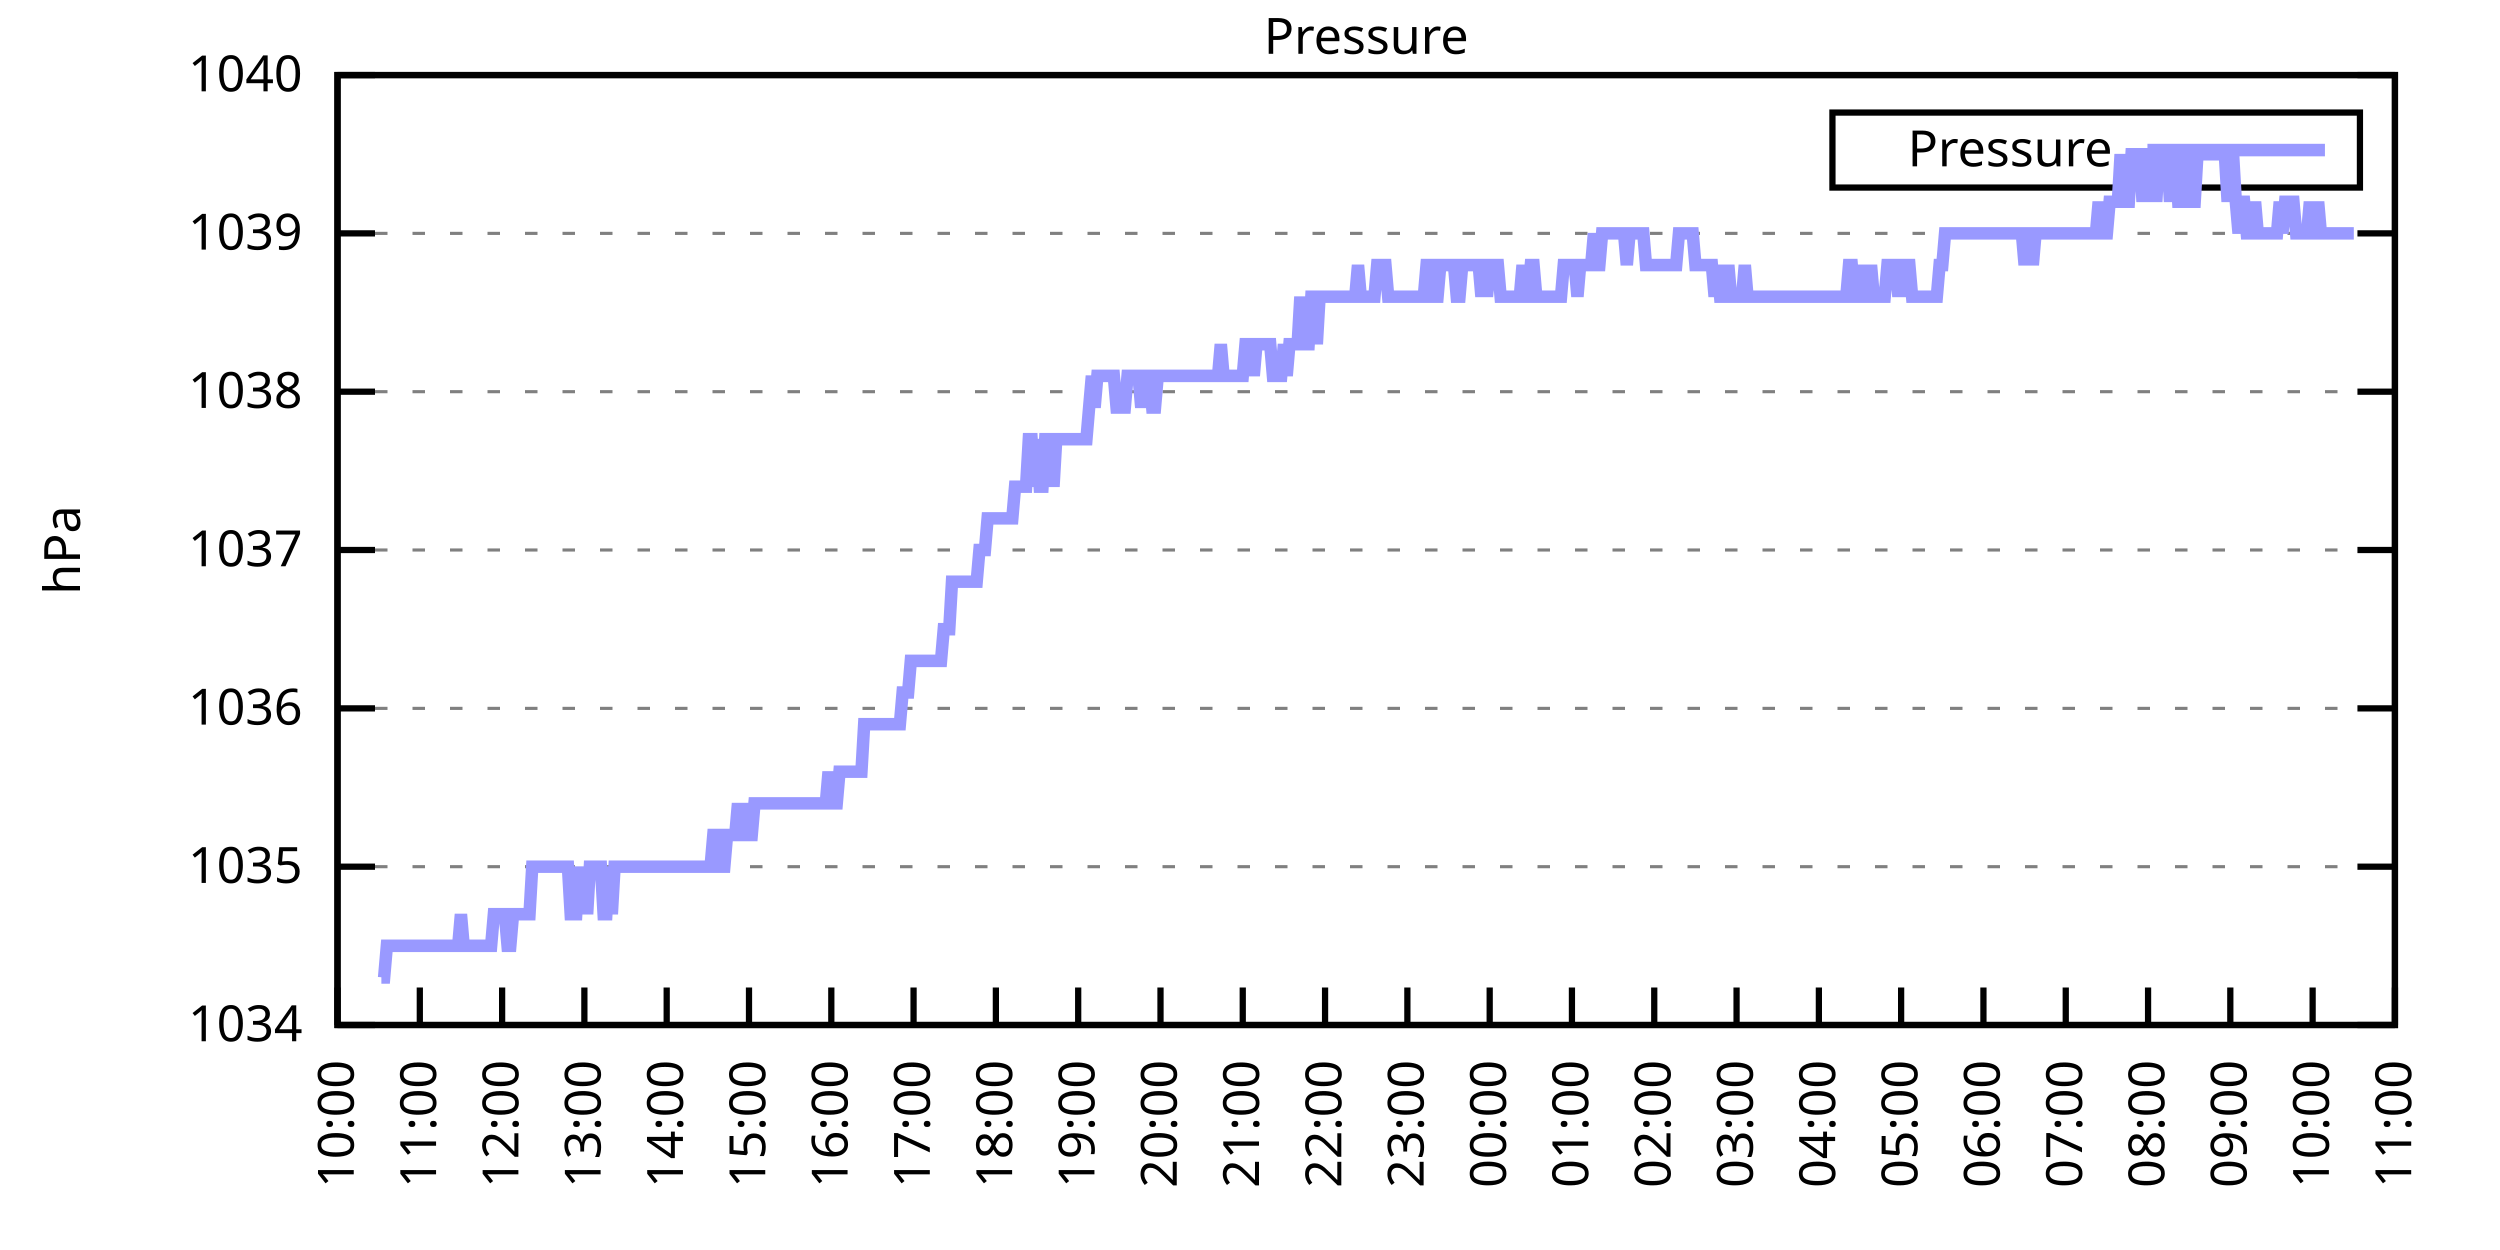
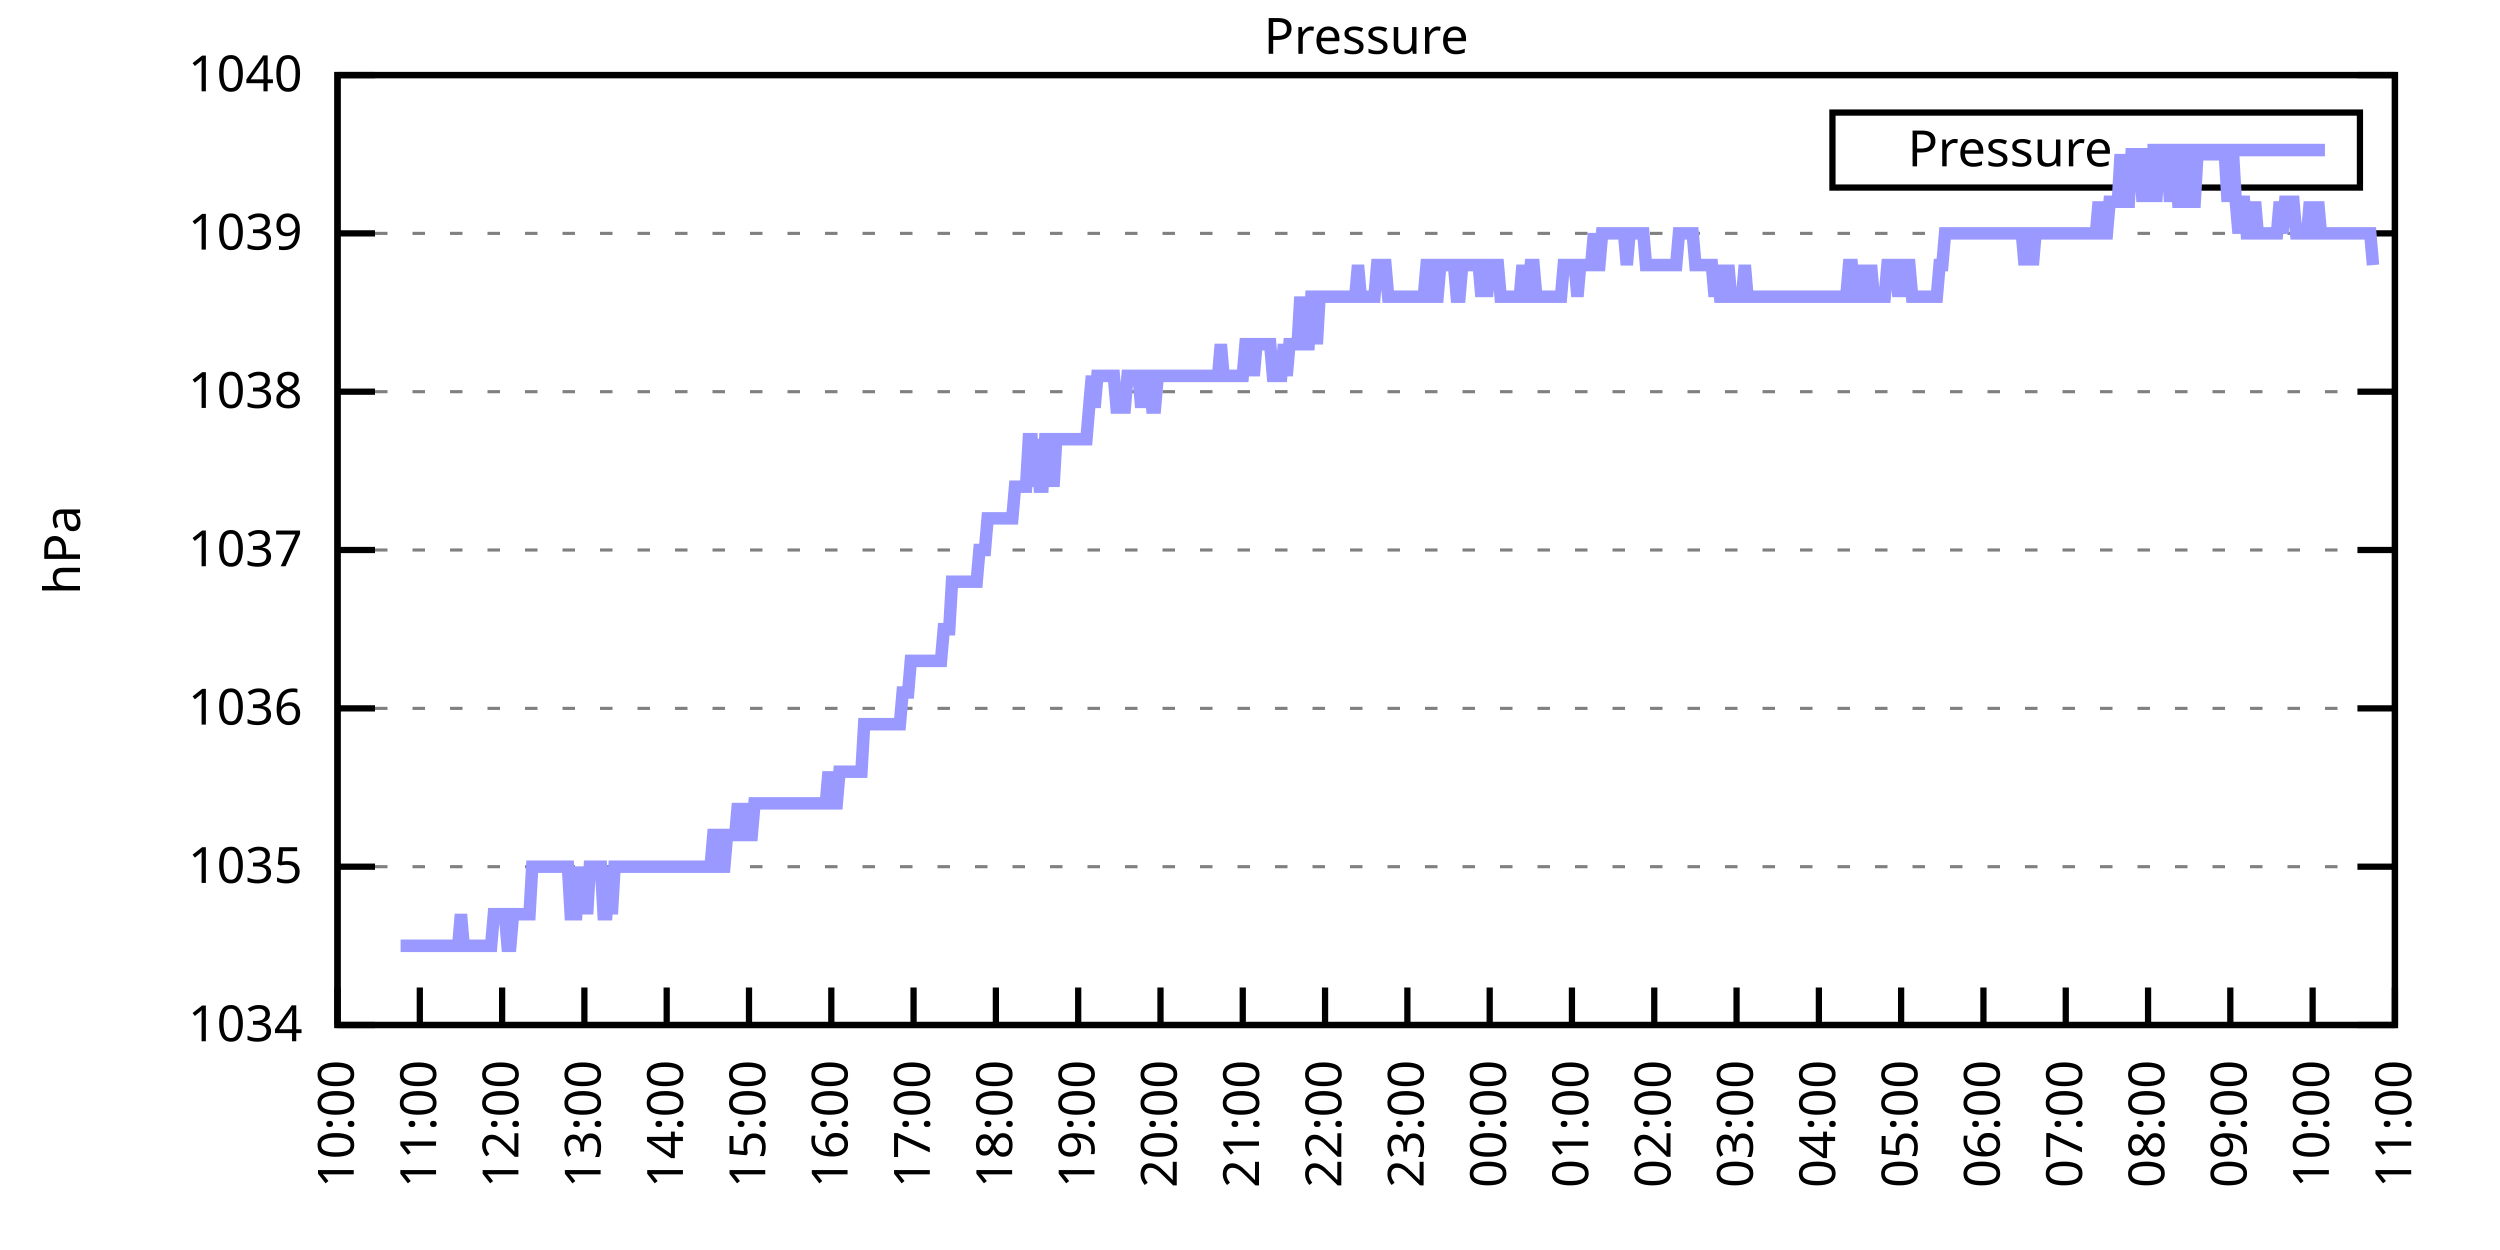
<svg xmlns="http://www.w3.org/2000/svg" xmlns:xlink="http://www.w3.org/1999/xlink" width="400" height="200" viewBox="0 0 400 200">
  <g id="gnuplot_canvas">
    <rect x="0" y="0" width="400" height="200" fill="none" />
    <defs>
      <circle id="gpDot" r="0.5" stroke-width="0.5" stroke="currentColor" />
      <path id="gpPt0" stroke-width="0.333" stroke="currentColor" d="M-1,0 h2 M0,-1 v2" />
      <path id="gpPt1" stroke-width="0.333" stroke="currentColor" d="M-1,-1 L1,1 M1,-1 L-1,1" />
      <path id="gpPt2" stroke-width="0.333" stroke="currentColor" d="M-1,0 L1,0 M0,-1 L0,1 M-1,-1 L1,1 M-1,1 L1,-1" />
      <rect id="gpPt3" stroke-width="0.333" stroke="currentColor" x="-1" y="-1" width="2" height="2" />
      <rect id="gpPt4" stroke-width="0.333" stroke="currentColor" fill="currentColor" x="-1" y="-1" width="2" height="2" />
      <circle id="gpPt5" stroke-width="0.333" stroke="currentColor" cx="0" cy="0" r="1" />
      <use xlink:href="#gpPt5" id="gpPt6" fill="currentColor" stroke="none" />
      <path id="gpPt7" stroke-width="0.333" stroke="currentColor" d="M0,-1.33 L-1.33,0.67 L1.33,0.67 z" />
      <use xlink:href="#gpPt7" id="gpPt8" fill="currentColor" stroke="none" />
      <use xlink:href="#gpPt7" id="gpPt9" stroke="currentColor" transform="rotate(180)" />
      <use xlink:href="#gpPt9" id="gpPt10" fill="currentColor" stroke="none" />
      <use xlink:href="#gpPt3" id="gpPt11" stroke="currentColor" transform="rotate(45)" />
      <use xlink:href="#gpPt11" id="gpPt12" fill="currentColor" stroke="none" />
      <path id="gpPt13" stroke-width="0.333" stroke="currentColor" d="M0,1.330 L1.265,0.411 L0.782,-1.067 L-0.782,-1.076 L-1.265,0.411 z" />
      <use xlink:href="#gpPt13" id="gpPt14" fill="currentColor" stroke="none" />
      <filter id="textbox" filterUnits="objectBoundingBox" x="0" y="0" height="1" width="1">
        <feFlood flood-color="white" flood-opacity="1" result="bgnd" />
        <feComposite in="SourceGraphic" in2="bgnd" operator="atop" />
      </filter>
      <filter id="greybox" filterUnits="objectBoundingBox" x="0" y="0" height="1" width="1">
        <feFlood flood-color="lightgrey" flood-opacity="1" result="grey" />
        <feComposite in="SourceGraphic" in2="grey" operator="atop" />
      </filter>
    </defs>
    <g fill="none" color="white" stroke="currentColor" stroke-width="1.00" stroke-linecap="butt" stroke-linejoin="miter">
</g>
    <g fill="none" color="black" stroke="currentColor" stroke-width="1.00" stroke-linecap="butt" stroke-linejoin="miter">
      <g stroke="none" shape-rendering="crispEdges">
        <polygon fill="rgb(255, 255, 255)" points="54.00,164.00 383.18,164.00 383.18,12.02 54.00,12.02 " />
      </g>
    </g>
    <g fill="none" color="black" stroke="currentColor" stroke-width="1.00" stroke-linecap="butt" stroke-linejoin="miter">
</g>
    <g fill="none" color="black" stroke="black" stroke-width="0.50" stroke-linecap="butt" stroke-linejoin="miter">
</g>
    <g fill="none" color="gray" stroke="currentColor" stroke-width="0.50" stroke-linecap="butt" stroke-linejoin="miter">
      <path stroke="gray" stroke-dasharray="2,4" class="gridline" d="M54.00,164.00 L383.19,164.00  " />
    </g>
    <g fill="none" color="gray" stroke="gray" stroke-width="1.00" stroke-linecap="butt" stroke-linejoin="miter">
</g>
    <g fill="none" color="black" stroke="currentColor" stroke-width="1.00" stroke-linecap="butt" stroke-linejoin="miter">
      <path stroke="black" d="M54.00,164.00 L60.00,164.00 M383.19,164.00 L377.19,164.00  " />
      <g transform="translate(48.40,166.60)" stroke="none" fill="black" font-family="Sans" font-size="8.00" text-anchor="end">
        <text>
          <tspan font-family="Sans"> 1034</tspan>
        </text>
      </g>
    </g>
    <g fill="none" color="black" stroke="currentColor" stroke-width="1.00" stroke-linecap="butt" stroke-linejoin="miter">
</g>
    <g fill="none" color="black" stroke="black" stroke-width="0.50" stroke-linecap="butt" stroke-linejoin="miter">
</g>
    <g fill="none" color="gray" stroke="currentColor" stroke-width="0.50" stroke-linecap="butt" stroke-linejoin="miter">
      <path stroke="gray" stroke-dasharray="2,4" class="gridline" d="M54.00,138.67 L383.19,138.67  " />
    </g>
    <g fill="none" color="gray" stroke="gray" stroke-width="1.00" stroke-linecap="butt" stroke-linejoin="miter">
</g>
    <g fill="none" color="black" stroke="currentColor" stroke-width="1.00" stroke-linecap="butt" stroke-linejoin="miter">
      <path stroke="black" d="M54.00,138.67 L60.00,138.67 M383.19,138.67 L377.19,138.67  " />
      <g transform="translate(48.40,141.27)" stroke="none" fill="black" font-family="Sans" font-size="8.00" text-anchor="end">
        <text>
          <tspan font-family="Sans"> 1035</tspan>
        </text>
      </g>
    </g>
    <g fill="none" color="black" stroke="currentColor" stroke-width="1.00" stroke-linecap="butt" stroke-linejoin="miter">
</g>
    <g fill="none" color="black" stroke="black" stroke-width="0.50" stroke-linecap="butt" stroke-linejoin="miter">
</g>
    <g fill="none" color="gray" stroke="currentColor" stroke-width="0.50" stroke-linecap="butt" stroke-linejoin="miter">
      <path stroke="gray" stroke-dasharray="2,4" class="gridline" d="M54.00,113.34 L383.19,113.34  " />
    </g>
    <g fill="none" color="gray" stroke="gray" stroke-width="1.00" stroke-linecap="butt" stroke-linejoin="miter">
</g>
    <g fill="none" color="black" stroke="currentColor" stroke-width="1.00" stroke-linecap="butt" stroke-linejoin="miter">
      <path stroke="black" d="M54.00,113.34 L60.00,113.34 M383.19,113.34 L377.19,113.34  " />
      <g transform="translate(48.40,115.94)" stroke="none" fill="black" font-family="Sans" font-size="8.00" text-anchor="end">
        <text>
          <tspan font-family="Sans"> 1036</tspan>
        </text>
      </g>
    </g>
    <g fill="none" color="black" stroke="currentColor" stroke-width="1.00" stroke-linecap="butt" stroke-linejoin="miter">
</g>
    <g fill="none" color="black" stroke="black" stroke-width="0.50" stroke-linecap="butt" stroke-linejoin="miter">
</g>
    <g fill="none" color="gray" stroke="currentColor" stroke-width="0.50" stroke-linecap="butt" stroke-linejoin="miter">
      <path stroke="gray" stroke-dasharray="2,4" class="gridline" d="M54.00,88.00 L383.19,88.00  " />
    </g>
    <g fill="none" color="gray" stroke="gray" stroke-width="1.00" stroke-linecap="butt" stroke-linejoin="miter">
</g>
    <g fill="none" color="black" stroke="currentColor" stroke-width="1.00" stroke-linecap="butt" stroke-linejoin="miter">
      <path stroke="black" d="M54.00,88.00 L60.00,88.00 M383.19,88.00 L377.19,88.00  " />
      <g transform="translate(48.40,90.60)" stroke="none" fill="black" font-family="Sans" font-size="8.00" text-anchor="end">
        <text>
          <tspan font-family="Sans"> 1037</tspan>
        </text>
      </g>
    </g>
    <g fill="none" color="black" stroke="currentColor" stroke-width="1.00" stroke-linecap="butt" stroke-linejoin="miter">
</g>
    <g fill="none" color="black" stroke="black" stroke-width="0.50" stroke-linecap="butt" stroke-linejoin="miter">
</g>
    <g fill="none" color="gray" stroke="currentColor" stroke-width="0.50" stroke-linecap="butt" stroke-linejoin="miter">
      <path stroke="gray" stroke-dasharray="2,4" class="gridline" d="M54.00,62.67 L383.19,62.67  " />
    </g>
    <g fill="none" color="gray" stroke="gray" stroke-width="1.00" stroke-linecap="butt" stroke-linejoin="miter">
</g>
    <g fill="none" color="black" stroke="currentColor" stroke-width="1.00" stroke-linecap="butt" stroke-linejoin="miter">
      <path stroke="black" d="M54.00,62.67 L60.00,62.67 M383.19,62.67 L377.19,62.67  " />
      <g transform="translate(48.40,65.27)" stroke="none" fill="black" font-family="Sans" font-size="8.00" text-anchor="end">
        <text>
          <tspan font-family="Sans"> 1038</tspan>
        </text>
      </g>
    </g>
    <g fill="none" color="black" stroke="currentColor" stroke-width="1.00" stroke-linecap="butt" stroke-linejoin="miter">
</g>
    <g fill="none" color="black" stroke="black" stroke-width="0.50" stroke-linecap="butt" stroke-linejoin="miter">
</g>
    <g fill="none" color="gray" stroke="currentColor" stroke-width="0.50" stroke-linecap="butt" stroke-linejoin="miter">
      <path stroke="gray" stroke-dasharray="2,4" class="gridline" d="M54.00,37.34 L383.19,37.34  " />
    </g>
    <g fill="none" color="gray" stroke="gray" stroke-width="1.00" stroke-linecap="butt" stroke-linejoin="miter">
</g>
    <g fill="none" color="black" stroke="currentColor" stroke-width="1.00" stroke-linecap="butt" stroke-linejoin="miter">
      <path stroke="black" d="M54.00,37.34 L60.00,37.34 M383.19,37.34 L377.19,37.34  " />
      <g transform="translate(48.40,39.94)" stroke="none" fill="black" font-family="Sans" font-size="8.00" text-anchor="end">
        <text>
          <tspan font-family="Sans"> 1039</tspan>
        </text>
      </g>
    </g>
    <g fill="none" color="black" stroke="currentColor" stroke-width="1.00" stroke-linecap="butt" stroke-linejoin="miter">
</g>
    <g fill="none" color="black" stroke="black" stroke-width="0.50" stroke-linecap="butt" stroke-linejoin="miter">
</g>
    <g fill="none" color="gray" stroke="currentColor" stroke-width="0.50" stroke-linecap="butt" stroke-linejoin="miter">
      <path stroke="gray" stroke-dasharray="2,4" class="gridline" d="M54.00,12.01 L383.19,12.01  " />
    </g>
    <g fill="none" color="gray" stroke="gray" stroke-width="1.00" stroke-linecap="butt" stroke-linejoin="miter">
</g>
    <g fill="none" color="black" stroke="currentColor" stroke-width="1.00" stroke-linecap="butt" stroke-linejoin="miter">
      <path stroke="black" d="M54.00,12.01 L60.00,12.01 M383.19,12.01 L377.19,12.01  " />
      <g transform="translate(48.40,14.61)" stroke="none" fill="black" font-family="Sans" font-size="8.00" text-anchor="end">
        <text>
          <tspan font-family="Sans"> 1040</tspan>
        </text>
      </g>
    </g>
    <g fill="none" color="black" stroke="currentColor" stroke-width="1.00" stroke-linecap="butt" stroke-linejoin="miter">
      <path stroke="black" d="M54.00,164.00 L54.00,158.00  " />
      <g transform="translate(56.60,169.60) rotate(270.00)" stroke="none" fill="black" font-family="Sans" font-size="8.00" text-anchor="end">
        <text>
          <tspan font-family="Sans">10:00</tspan>
        </text>
      </g>
    </g>
    <g fill="none" color="black" stroke="currentColor" stroke-width="1.00" stroke-linecap="butt" stroke-linejoin="miter">
      <path stroke="black" d="M67.17,164.00 L67.17,158.00  " />
      <g transform="translate(69.77,169.60) rotate(270.00)" stroke="none" fill="black" font-family="Sans" font-size="8.00" text-anchor="end">
        <text>
          <tspan font-family="Sans">11:00</tspan>
        </text>
      </g>
    </g>
    <g fill="none" color="black" stroke="currentColor" stroke-width="1.00" stroke-linecap="butt" stroke-linejoin="miter">
      <path stroke="black" d="M80.34,164.00 L80.34,158.00  " />
      <g transform="translate(82.94,169.60) rotate(270.00)" stroke="none" fill="black" font-family="Sans" font-size="8.00" text-anchor="end">
        <text>
          <tspan font-family="Sans">12:00</tspan>
        </text>
      </g>
    </g>
    <g fill="none" color="black" stroke="currentColor" stroke-width="1.00" stroke-linecap="butt" stroke-linejoin="miter">
      <path stroke="black" d="M93.50,164.00 L93.50,158.00  " />
      <g transform="translate(96.10,169.60) rotate(270.00)" stroke="none" fill="black" font-family="Sans" font-size="8.00" text-anchor="end">
        <text>
          <tspan font-family="Sans">13:00</tspan>
        </text>
      </g>
    </g>
    <g fill="none" color="black" stroke="currentColor" stroke-width="1.00" stroke-linecap="butt" stroke-linejoin="miter">
      <path stroke="black" d="M106.67,164.00 L106.67,158.00  " />
      <g transform="translate(109.27,169.60) rotate(270.00)" stroke="none" fill="black" font-family="Sans" font-size="8.00" text-anchor="end">
        <text>
          <tspan font-family="Sans">14:00</tspan>
        </text>
      </g>
    </g>
    <g fill="none" color="black" stroke="currentColor" stroke-width="1.00" stroke-linecap="butt" stroke-linejoin="miter">
      <path stroke="black" d="M119.84,164.00 L119.84,158.00  " />
      <g transform="translate(122.44,169.60) rotate(270.00)" stroke="none" fill="black" font-family="Sans" font-size="8.00" text-anchor="end">
        <text>
          <tspan font-family="Sans">15:00</tspan>
        </text>
      </g>
    </g>
    <g fill="none" color="black" stroke="currentColor" stroke-width="1.00" stroke-linecap="butt" stroke-linejoin="miter">
      <path stroke="black" d="M133.01,164.00 L133.01,158.00  " />
      <g transform="translate(135.61,169.60) rotate(270.00)" stroke="none" fill="black" font-family="Sans" font-size="8.00" text-anchor="end">
        <text>
          <tspan font-family="Sans">16:00</tspan>
        </text>
      </g>
    </g>
    <g fill="none" color="black" stroke="currentColor" stroke-width="1.00" stroke-linecap="butt" stroke-linejoin="miter">
      <path stroke="black" d="M146.17,164.00 L146.17,158.00  " />
      <g transform="translate(148.77,169.60) rotate(270.00)" stroke="none" fill="black" font-family="Sans" font-size="8.00" text-anchor="end">
        <text>
          <tspan font-family="Sans">17:00</tspan>
        </text>
      </g>
    </g>
    <g fill="none" color="black" stroke="currentColor" stroke-width="1.00" stroke-linecap="butt" stroke-linejoin="miter">
      <path stroke="black" d="M159.34,164.00 L159.34,158.00  " />
      <g transform="translate(161.94,169.60) rotate(270.00)" stroke="none" fill="black" font-family="Sans" font-size="8.00" text-anchor="end">
        <text>
          <tspan font-family="Sans">18:00</tspan>
        </text>
      </g>
    </g>
    <g fill="none" color="black" stroke="currentColor" stroke-width="1.00" stroke-linecap="butt" stroke-linejoin="miter">
      <path stroke="black" d="M172.51,164.00 L172.51,158.00  " />
      <g transform="translate(175.11,169.60) rotate(270.00)" stroke="none" fill="black" font-family="Sans" font-size="8.00" text-anchor="end">
        <text>
          <tspan font-family="Sans">19:00</tspan>
        </text>
      </g>
    </g>
    <g fill="none" color="black" stroke="currentColor" stroke-width="1.00" stroke-linecap="butt" stroke-linejoin="miter">
      <path stroke="black" d="M185.68,164.00 L185.68,158.00  " />
      <g transform="translate(188.28,169.60) rotate(270.00)" stroke="none" fill="black" font-family="Sans" font-size="8.00" text-anchor="end">
        <text>
          <tspan font-family="Sans">20:00</tspan>
        </text>
      </g>
    </g>
    <g fill="none" color="black" stroke="currentColor" stroke-width="1.00" stroke-linecap="butt" stroke-linejoin="miter">
      <path stroke="black" d="M198.84,164.00 L198.84,158.00  " />
      <g transform="translate(201.44,169.60) rotate(270.00)" stroke="none" fill="black" font-family="Sans" font-size="8.00" text-anchor="end">
        <text>
          <tspan font-family="Sans">21:00</tspan>
        </text>
      </g>
    </g>
    <g fill="none" color="black" stroke="currentColor" stroke-width="1.00" stroke-linecap="butt" stroke-linejoin="miter">
      <path stroke="black" d="M212.01,164.00 L212.01,158.00  " />
      <g transform="translate(214.61,169.60) rotate(270.00)" stroke="none" fill="black" font-family="Sans" font-size="8.00" text-anchor="end">
        <text>
          <tspan font-family="Sans">22:00</tspan>
        </text>
      </g>
    </g>
    <g fill="none" color="black" stroke="currentColor" stroke-width="1.00" stroke-linecap="butt" stroke-linejoin="miter">
      <path stroke="black" d="M225.18,164.00 L225.18,158.00  " />
      <g transform="translate(227.78,169.60) rotate(270.00)" stroke="none" fill="black" font-family="Sans" font-size="8.00" text-anchor="end">
        <text>
          <tspan font-family="Sans">23:00</tspan>
        </text>
      </g>
    </g>
    <g fill="none" color="black" stroke="currentColor" stroke-width="1.00" stroke-linecap="butt" stroke-linejoin="miter">
      <path stroke="black" d="M238.35,164.00 L238.35,158.00  " />
      <g transform="translate(240.95,169.60) rotate(270.00)" stroke="none" fill="black" font-family="Sans" font-size="8.00" text-anchor="end">
        <text>
          <tspan font-family="Sans">00:00</tspan>
        </text>
      </g>
    </g>
    <g fill="none" color="black" stroke="currentColor" stroke-width="1.00" stroke-linecap="butt" stroke-linejoin="miter">
      <path stroke="black" d="M251.51,164.00 L251.51,158.00  " />
      <g transform="translate(254.11,169.60) rotate(270.00)" stroke="none" fill="black" font-family="Sans" font-size="8.00" text-anchor="end">
        <text>
          <tspan font-family="Sans">01:00</tspan>
        </text>
      </g>
    </g>
    <g fill="none" color="black" stroke="currentColor" stroke-width="1.00" stroke-linecap="butt" stroke-linejoin="miter">
      <path stroke="black" d="M264.68,164.00 L264.68,158.00  " />
      <g transform="translate(267.28,169.60) rotate(270.00)" stroke="none" fill="black" font-family="Sans" font-size="8.00" text-anchor="end">
        <text>
          <tspan font-family="Sans">02:00</tspan>
        </text>
      </g>
    </g>
    <g fill="none" color="black" stroke="currentColor" stroke-width="1.00" stroke-linecap="butt" stroke-linejoin="miter">
      <path stroke="black" d="M277.85,164.00 L277.85,158.00  " />
      <g transform="translate(280.45,169.60) rotate(270.00)" stroke="none" fill="black" font-family="Sans" font-size="8.00" text-anchor="end">
        <text>
          <tspan font-family="Sans">03:00</tspan>
        </text>
      </g>
    </g>
    <g fill="none" color="black" stroke="currentColor" stroke-width="1.00" stroke-linecap="butt" stroke-linejoin="miter">
      <path stroke="black" d="M291.02,164.00 L291.02,158.00  " />
      <g transform="translate(293.62,169.60) rotate(270.00)" stroke="none" fill="black" font-family="Sans" font-size="8.00" text-anchor="end">
        <text>
          <tspan font-family="Sans">04:00</tspan>
        </text>
      </g>
    </g>
    <g fill="none" color="black" stroke="currentColor" stroke-width="1.00" stroke-linecap="butt" stroke-linejoin="miter">
      <path stroke="black" d="M304.18,164.00 L304.18,158.00  " />
      <g transform="translate(306.78,169.60) rotate(270.00)" stroke="none" fill="black" font-family="Sans" font-size="8.00" text-anchor="end">
        <text>
          <tspan font-family="Sans">05:00</tspan>
        </text>
      </g>
    </g>
    <g fill="none" color="black" stroke="currentColor" stroke-width="1.00" stroke-linecap="butt" stroke-linejoin="miter">
      <path stroke="black" d="M317.35,164.00 L317.35,158.00  " />
      <g transform="translate(319.95,169.60) rotate(270.00)" stroke="none" fill="black" font-family="Sans" font-size="8.00" text-anchor="end">
        <text>
          <tspan font-family="Sans">06:00</tspan>
        </text>
      </g>
    </g>
    <g fill="none" color="black" stroke="currentColor" stroke-width="1.00" stroke-linecap="butt" stroke-linejoin="miter">
      <path stroke="black" d="M330.52,164.00 L330.52,158.00  " />
      <g transform="translate(333.12,169.60) rotate(270.00)" stroke="none" fill="black" font-family="Sans" font-size="8.00" text-anchor="end">
        <text>
          <tspan font-family="Sans">07:00</tspan>
        </text>
      </g>
    </g>
    <g fill="none" color="black" stroke="currentColor" stroke-width="1.00" stroke-linecap="butt" stroke-linejoin="miter">
      <path stroke="black" d="M343.69,164.00 L343.69,158.00  " />
      <g transform="translate(346.29,169.60) rotate(270.00)" stroke="none" fill="black" font-family="Sans" font-size="8.00" text-anchor="end">
        <text>
          <tspan font-family="Sans">08:00</tspan>
        </text>
      </g>
    </g>
    <g fill="none" color="black" stroke="currentColor" stroke-width="1.00" stroke-linecap="butt" stroke-linejoin="miter">
      <path stroke="black" d="M356.85,164.00 L356.85,158.00  " />
      <g transform="translate(359.45,169.60) rotate(270.00)" stroke="none" fill="black" font-family="Sans" font-size="8.00" text-anchor="end">
        <text>
          <tspan font-family="Sans">09:00</tspan>
        </text>
      </g>
    </g>
    <g fill="none" color="black" stroke="currentColor" stroke-width="1.00" stroke-linecap="butt" stroke-linejoin="miter">
      <path stroke="black" d="M370.02,164.00 L370.02,158.00  " />
      <g transform="translate(372.62,169.60) rotate(270.00)" stroke="none" fill="black" font-family="Sans" font-size="8.00" text-anchor="end">
        <text>
          <tspan font-family="Sans">10:00</tspan>
        </text>
      </g>
    </g>
    <g fill="none" color="black" stroke="currentColor" stroke-width="1.00" stroke-linecap="butt" stroke-linejoin="miter">
      <path stroke="black" d="M383.19,164.00 L383.19,158.00  " />
      <g transform="translate(385.79,169.60) rotate(270.00)" stroke="none" fill="black" font-family="Sans" font-size="8.00" text-anchor="end">
        <text>
          <tspan font-family="Sans">11:00</tspan>
        </text>
      </g>
    </g>
    <g fill="none" color="black" stroke="currentColor" stroke-width="1.00" stroke-linecap="butt" stroke-linejoin="miter">
</g>
    <g fill="none" color="black" stroke="currentColor" stroke-width="1.00" stroke-linecap="butt" stroke-linejoin="miter">
      <path stroke="black" d="M54.00,12.01 L54.00,164.00 L383.19,164.00 L383.19,12.01 L54.00,12.01 Z  " />
    </g>
    <g fill="none" color="black" stroke="currentColor" stroke-width="1.00" stroke-linecap="butt" stroke-linejoin="miter">
</g>
    <g fill="none" color="black" stroke="currentColor" stroke-width="1.00" stroke-linecap="butt" stroke-linejoin="miter">
      <path stroke="black" d="M293.19,30.01 L293.19,18.01 L377.59,18.01 L377.59,30.01 L293.19,30.01 Z  " />
    </g>
    <g id="Pressure_plot_1">
      <g fill="none" color="white" stroke="black" stroke-width="2.00" stroke-linecap="butt" stroke-linejoin="miter">
</g>
      <g fill="none" color="black" stroke="currentColor" stroke-width="2.00" stroke-linecap="butt" stroke-linejoin="miter">
        <g transform="translate(337.99,26.61)" stroke="none" fill="black" font-family="Sans" font-size="8.00" text-anchor="end">
          <text>
            <tspan font-family="Sans">Pressure</tspan>
          </text>
        </g>
      </g>
      <g fill="none" color="black" stroke="currentColor" stroke-width="2.00" stroke-linecap="butt" stroke-linejoin="miter">
-         <path stroke="rgb(153, 153, 255)" d="M343.59,24.01 L371.99,24.01 M61.02,156.40 L61.46,156.40 L61.90,151.33 L62.34,151.33 L62.78,151.33 L63.22,151.33   L63.66,151.33 L64.10,151.33 L64.53,151.33 L64.97,151.33 L65.41,151.33 L65.85,151.33 L66.29,151.33 L66.73,151.33   L67.17,151.33 L67.61,151.33 L68.05,151.33 L68.48,151.33 L68.92,151.33 L69.36,151.33 L69.80,151.33 L70.24,151.33   L70.68,151.33 L71.12,151.33 L71.56,151.33 L72.00,151.33 L72.43,151.33 L72.87,151.33 L73.31,151.33 L73.75,146.27   L74.19,151.33 L74.63,151.33 L75.07,151.33 L75.51,151.33 L75.95,151.33 L76.38,151.33 L76.82,151.33 L77.26,151.33   L77.70,151.33 L78.14,151.33 L78.58,151.33 L79.02,146.27 L79.46,146.27 L79.90,146.27 L80.34,146.27 L80.77,146.27   L81.21,151.33 L81.65,151.33 L82.09,146.27 L82.53,146.27 L82.97,146.27 L83.41,146.27 L83.85,146.27 L84.29,146.27   L84.72,146.27 L85.16,138.67 L85.60,138.67 L86.04,138.67 L86.48,138.67 L86.92,138.67 L87.36,138.67 L87.80,138.67   L88.24,138.67 L88.67,138.67 L89.11,138.67 L89.55,138.67 L89.99,138.67 L90.43,138.67 L90.87,138.67 L91.31,146.27   L91.75,146.27 L92.19,146.27 L92.62,138.67 L93.06,146.27 L93.50,138.67 L93.94,146.27 L94.38,138.67 L94.82,138.67   L95.26,138.67 L95.70,138.67 L96.14,138.67 L96.58,146.27 L97.01,146.27 L97.45,138.67 L97.89,146.27 L98.33,138.67   L98.77,138.67 L99.21,138.67 L99.65,138.67 L100.09,138.67 L100.53,138.67 L100.96,138.67 L101.40,138.67 L101.84,138.67   L102.28,138.67 L102.72,138.67 L103.16,138.67 L103.60,138.67 L104.04,138.67 L104.48,138.67 L104.91,138.67 L105.35,138.67   L105.79,138.67 L106.23,138.67 L106.67,138.67 L107.11,138.67 L107.55,138.67 L107.99,138.67 L108.43,138.67 L108.87,138.67   L109.30,138.67 L109.74,138.67 L110.18,138.67 L110.62,138.67 L111.06,138.67 L111.50,138.67 L111.94,138.67 L112.38,138.67   L112.82,138.67 L113.25,138.67 L113.69,138.67 L114.13,133.60 L114.57,133.60 L115.01,138.67 L115.45,138.67 L115.89,138.67   L116.33,133.60 L116.77,133.60 L117.20,133.60 L117.64,133.60 L118.08,128.54 L118.52,133.60 L118.96,128.54 L119.40,133.60   L119.84,133.60 L120.28,133.60 L120.72,128.54 L121.15,128.54 L121.59,128.54 L122.03,128.54 L122.47,128.54 L122.91,128.54   L123.35,128.54 L123.79,128.54 L124.23,128.54 L124.67,128.54 L125.11,128.54 L125.54,128.54 L125.98,128.54 L126.42,128.54   L126.86,128.54 L127.30,128.54 L127.74,128.54 L128.18,128.54 L128.62,128.54 L129.06,128.54 L129.49,128.54 L129.93,128.54   L130.37,128.54 L130.81,128.54 L131.25,128.54 L131.69,128.54 L132.13,128.54 L132.57,123.47 L133.01,128.54 L133.44,128.54   L133.88,128.54 L134.32,123.47 L134.76,123.47 L135.20,123.47 L135.64,123.47 L136.08,123.47 L136.52,123.47 L136.96,123.47   L137.39,123.47 L137.83,123.47 L138.27,115.87 L138.71,115.87 L139.15,115.87 L139.59,115.87 L140.03,115.87 L140.47,115.87   L140.91,115.87 L141.35,115.87 L141.78,115.87 L142.22,115.87 L142.66,115.87 L143.10,115.87 L143.54,115.87 L143.98,115.87   L144.42,110.80 L144.86,110.80 L145.30,110.80 L145.73,105.74 L146.17,105.74 L146.61,105.74 L147.05,105.74 L147.49,105.74   L147.93,105.74 L148.37,105.74 L148.81,105.74 L149.25,105.74 L149.68,105.74 L150.12,105.74 L150.56,105.74 L151.00,100.67   L151.44,100.67 L151.88,100.67 L152.32,93.07 L152.76,93.07 L153.20,93.07 L153.63,93.07 L154.07,93.07 L154.51,93.07   L154.95,93.07 L155.39,93.07 L155.83,93.07 L156.27,93.07 L156.71,88.00 L157.15,88.00 L157.59,88.00 L158.02,82.94   L158.46,82.94 L158.90,82.94 L159.34,82.94 L159.78,82.94 L160.22,82.94 L160.66,82.94 L161.10,82.94 L161.54,82.94   L161.97,82.94 L162.41,77.87 L162.85,77.87 L163.29,77.87 L163.73,77.87 L164.17,77.87 L164.61,70.27 L165.05,70.27   L165.49,77.87 L165.92,70.27 L166.36,77.87 L166.80,77.87 L167.24,70.27 L167.68,70.27 L168.12,70.27 L168.56,77.87   L169.00,70.27 L169.44,70.27 L169.87,70.27 L170.31,70.27 L170.75,70.27 L171.19,70.27 L171.63,70.27 L172.07,70.27   L172.51,70.27 L172.95,70.27 L173.39,70.27 L173.83,70.27 L174.26,65.21 L174.70,60.14 L175.14,65.21 L175.58,60.14   L176.02,60.14 L176.46,60.14 L176.90,60.14 L177.34,60.14 L177.78,60.14 L178.21,60.14 L178.65,65.21 L179.09,65.21   L179.53,65.21 L179.97,65.21 L180.41,60.14 L180.85,60.14 L181.29,60.14 L181.73,60.14 L182.16,60.14 L182.60,65.21   L183.04,60.14 L183.48,60.14 L183.92,60.14 L184.36,65.21 L184.80,65.21 L185.24,60.14 L185.68,60.14 L186.11,60.14   L186.55,60.14 L186.99,60.14 L187.43,60.14 L187.87,60.14 L188.31,60.14 L188.75,60.14 L189.19,60.14 L189.63,60.14   L190.07,60.14 L190.50,60.14 L190.94,60.14 L191.38,60.14 L191.82,60.14 L192.26,60.14 L192.70,60.14 L193.14,60.14   L193.58,60.14 L194.02,60.14 L194.45,60.14 L194.89,60.14 L195.33,55.07 L195.77,60.14 L196.21,60.14 L196.65,60.14   L197.09,60.14 L197.53,60.14 L197.97,60.14 L198.40,60.14 L198.84,60.14 L199.28,55.07 L199.72,55.07 L200.16,55.07   L200.60,60.14 L201.04,55.07 L201.48,55.07 L201.92,55.07 L202.35,55.07 L202.79,55.07 L203.23,55.07 L203.67,60.14   L204.11,60.14 L204.55,60.14 L204.99,60.14 L205.43,55.07 L205.87,60.14 L206.31,55.07 L206.74,55.07 L207.18,55.07   L207.62,55.07 L208.06,47.47 L208.50,55.07 L208.94,55.07 L209.38,55.07 L209.82,47.47 L210.26,47.47 L210.69,55.07   L211.13,47.47 L211.57,47.47 L212.01,47.47 L212.45,47.47 L212.89,47.47 L213.33,47.47 L213.77,47.47 L214.21,47.47   L214.64,47.47 L215.08,47.47 L215.52,47.47 L215.96,47.47 L216.40,47.47 L216.84,47.47 L217.28,42.41 L217.72,47.47   L218.16,47.47 L218.60,47.47 L219.03,47.47 L219.47,47.47 L219.91,47.47 L220.35,42.41 L220.79,42.41 L221.23,42.41   L221.67,42.41 L222.11,47.47 L222.55,47.47 L222.98,47.47 L223.42,47.47 L223.86,47.47 L224.30,47.47 L224.74,47.47   L225.18,47.47 L225.62,47.47 L226.06,47.47 L226.50,47.47 L226.93,47.47 L227.37,47.47 L227.81,47.47 L228.25,42.41   L228.69,42.41 L229.13,42.41 L229.57,47.47 L230.01,47.47 L230.45,42.41 L230.88,42.41 L231.32,42.41 L231.76,42.41   L232.20,42.41 L232.64,42.41 L233.08,47.47 L233.52,47.47 L233.96,42.41 L234.40,42.41 L234.84,42.41 L235.27,42.41   L235.71,42.41 L236.15,42.41 L236.59,42.41 L237.03,47.47 L237.47,42.41 L237.91,47.47 L238.35,42.41 L238.79,42.41   L239.22,42.41 L239.66,42.41 L240.10,47.47 L240.54,47.47 L240.98,47.47 L241.42,47.47 L241.86,47.47 L242.30,47.47   L242.74,47.47 L243.17,47.47 L243.61,42.41 L244.05,47.47 L244.49,47.47 L244.93,42.41 L245.37,42.41 L245.81,47.47   L246.25,47.47 L246.69,47.47 L247.12,47.47 L247.56,47.47 L248.00,47.47 L248.44,47.47 L248.88,47.47 L249.32,47.47   L249.76,47.47 L250.20,42.41 L250.64,42.41 L251.08,42.41 L251.51,42.41 L251.95,42.41 L252.39,47.47 L252.83,42.41   L253.27,42.41 L253.71,42.41 L254.15,42.41 L254.59,42.41 L255.03,37.34 L255.46,42.41 L255.90,42.41 L256.34,37.34   L256.78,37.34 L257.22,37.34 L257.66,37.34 L258.10,37.34 L258.54,37.34 L258.98,37.34 L259.41,37.34 L259.85,37.34   L260.29,42.41 L260.73,37.34 L261.17,37.34 L261.61,37.34 L262.05,37.34 L262.49,37.34 L262.93,37.34 L263.36,42.41   L263.80,42.41 L264.24,42.41 L264.68,42.41 L265.12,42.41 L265.56,42.41 L266.00,42.41 L266.44,42.41 L266.88,42.41   L267.32,42.41 L267.75,42.41 L268.19,42.41 L268.63,37.34 L269.07,37.34 L269.51,37.34 L269.95,37.34 L270.39,37.34   L270.83,37.34 L271.27,42.41 L271.70,42.41 L272.14,42.41 L272.58,42.41 L273.02,42.41 L273.46,42.41 L273.90,42.41   L274.34,47.47 L274.78,42.41 L275.22,47.47 L275.65,47.47 L276.09,47.47 L276.53,42.41 L276.97,47.47 L277.41,47.47   L277.85,47.47 L278.29,47.47 L278.73,47.47 L279.17,42.41 L279.60,47.47 L280.04,47.47 L280.48,47.47 L280.92,47.47   L281.36,47.47 L281.80,47.47 L282.24,47.47 L282.68,47.47 L283.12,47.47 L283.56,47.47 L283.99,47.47 L284.43,47.47   L284.87,47.47 L285.31,47.47 L285.75,47.47 L286.19,47.47 L286.63,47.47 L287.07,47.47 L287.51,47.47 L287.94,47.47   L288.38,47.47 L288.82,47.47 L289.26,47.47 L289.70,47.47 L290.14,47.47 L290.58,47.47 L291.02,47.47 L291.46,47.47   L291.89,47.47 L292.33,47.47 L292.77,47.47 L293.21,47.47 L293.65,47.47 L294.09,47.47 L294.53,47.47 L294.97,47.47   L295.41,47.47 L295.84,42.41 L296.28,42.41 L296.72,47.47 L297.16,47.47 L297.60,47.47 L298.04,42.41 L298.48,47.47   L298.92,47.47 L299.36,42.41 L299.80,47.47 L300.23,47.47 L300.67,47.47 L301.11,47.47 L301.55,47.47 L301.99,42.41   L302.43,42.41 L302.87,42.41 L303.31,42.41 L303.75,47.47 L304.18,42.41 L304.62,47.47 L305.06,42.41 L305.50,42.41   L305.94,47.47 L306.38,47.47 L306.82,47.47 L307.26,47.47 L307.70,47.47 L308.13,47.47 L308.57,47.47 L309.01,47.47   L309.45,47.47 L309.89,47.47 L310.33,42.41 L310.77,42.41 L311.21,37.34 L311.65,37.34 L312.08,37.34 L312.52,37.34   L312.96,37.34 L313.40,37.34 L313.84,37.34 L314.28,37.34 L314.72,37.34 L315.16,37.34 L315.60,37.34 L316.04,37.34   L316.47,37.34 L316.91,37.34 L317.35,37.34 L317.79,37.34 L318.23,37.34 L318.67,37.34 L319.11,37.34 L319.55,37.34   L319.99,37.34 L320.42,37.34 L320.86,37.34 L321.30,37.34 L321.74,37.34 L322.18,37.34 L322.62,37.34 L323.06,37.34   L323.50,37.34 L323.94,42.41 L324.37,37.34 L324.81,37.34 L325.25,42.41 L325.69,37.34 L326.13,37.34 L326.57,37.34   L327.01,37.34 L327.45,37.34 L327.89,37.34 L328.33,37.34 L328.76,37.34 L329.20,37.34 L329.64,37.34 L330.08,37.34   L330.52,37.34 L330.96,37.34 L331.40,37.34 L331.84,37.34 L332.28,37.34 L332.71,37.34 L333.15,37.34 L333.59,37.34   L334.03,37.34 L334.47,37.34 L334.91,37.34 L335.35,37.34 L335.79,32.28 L336.23,37.34 L336.66,37.34 L337.10,37.34   L337.54,32.28 L337.98,32.28 L338.42,32.28 L338.86,32.28 L339.30,24.68 L339.74,32.28 L340.18,32.28 L340.61,32.28   L341.05,24.68 L341.49,24.68 L341.93,24.68 L342.37,24.68 L342.81,32.28 L343.25,24.68 L343.69,24.68 L344.13,32.28   L344.57,24.68 L345.00,32.28 L345.44,24.68 L345.88,24.68 L346.32,24.68 L346.76,24.68 L347.20,32.28 L347.64,24.68   L348.08,24.68 L348.52,32.28 L348.95,32.28 L349.39,24.68 L349.83,24.68 L350.27,24.68 L350.71,32.28 L351.15,32.28   L351.59,24.68 L352.03,24.68 L352.47,24.68 L352.90,24.68 L353.34,24.68 L353.78,24.68 L354.22,24.68 L354.66,24.68   L355.10,24.68 L355.54,24.68 L355.98,24.68 L356.42,32.28 L356.85,24.68 L357.29,24.68 L357.73,32.28 L358.17,37.34   L358.61,32.28 L359.05,32.28 L359.49,37.34 L359.93,37.34 L360.37,37.34 L360.81,32.28 L361.24,37.34 L361.68,37.34   L362.12,37.34 L362.56,37.34 L363.00,37.34 L363.44,37.34 L363.88,37.34 L364.32,37.34 L364.76,32.28 L365.19,37.34   L365.63,32.28 L366.07,32.28 L366.51,32.28 L366.95,32.28 L367.39,37.34 L367.83,37.34 L368.27,37.34 L368.71,37.34   L369.14,37.34 L369.58,32.28 L370.02,37.34 L370.46,37.34 L370.90,32.28 L371.34,37.34 L371.78,37.34 L372.22,37.34   L372.66,37.34 L373.09,37.34 L373.53,37.34 L373.97,37.34 L374.41,37.34 L374.85,37.34 L375.29,37.34 L375.73,37.34   L376.17,37.34 L376.61,37.34  " />
+         <path stroke="rgb(153, 153, 255)" d="M343.59,24.01 L371.99,24.01 M64.10,151.33 L64.53,151.33 L64.97,151.33 L65.41,151.33 L65.85,151.33 L66.29,151.33   L66.73,151.33 L67.17,151.33 L67.61,151.33 L68.05,151.33 L68.48,151.33 L68.92,151.33 L69.36,151.33 L69.80,151.33   L70.24,151.33 L70.68,151.33 L71.12,151.33 L71.56,151.33 L72.00,151.33 L72.43,151.33 L72.87,151.33 L73.31,151.33   L73.75,146.27 L74.19,151.33 L74.63,151.33 L75.07,151.33 L75.51,151.33 L75.95,151.33 L76.38,151.33 L76.82,151.33   L77.26,151.33 L77.70,151.33 L78.14,151.33 L78.58,151.33 L79.02,146.27 L79.46,146.27 L79.90,146.27 L80.34,146.27   L80.77,146.27 L81.21,151.33 L81.65,151.33 L82.09,146.27 L82.53,146.27 L82.97,146.27 L83.41,146.27 L83.85,146.27   L84.29,146.27 L84.72,146.27 L85.16,138.67 L85.60,138.67 L86.04,138.67 L86.48,138.67 L86.92,138.67 L87.36,138.67   L87.80,138.67 L88.24,138.67 L88.67,138.67 L89.11,138.67 L89.55,138.67 L89.99,138.67 L90.43,138.67 L90.87,138.67   L91.31,146.27 L91.75,146.27 L92.19,146.27 L92.62,138.67 L93.06,146.27 L93.50,138.67 L93.94,146.27 L94.38,138.67   L94.82,138.67 L95.26,138.67 L95.70,138.67 L96.14,138.67 L96.58,146.27 L97.01,146.27 L97.45,138.67 L97.89,146.27   L98.33,138.67 L98.77,138.67 L99.21,138.67 L99.65,138.67 L100.09,138.67 L100.53,138.67 L100.96,138.67 L101.40,138.67   L101.84,138.67 L102.28,138.67 L102.72,138.67 L103.16,138.67 L103.60,138.67 L104.04,138.67 L104.48,138.67 L104.91,138.67   L105.35,138.67 L105.79,138.67 L106.23,138.67 L106.67,138.67 L107.11,138.67 L107.55,138.67 L107.99,138.67 L108.43,138.67   L108.87,138.67 L109.30,138.67 L109.74,138.67 L110.18,138.67 L110.62,138.67 L111.06,138.67 L111.50,138.67 L111.94,138.67   L112.38,138.67 L112.82,138.67 L113.25,138.67 L113.69,138.67 L114.13,133.60 L114.57,133.60 L115.01,138.67 L115.45,138.67   L115.89,138.67 L116.33,133.60 L116.77,133.60 L117.20,133.60 L117.64,133.60 L118.08,128.54 L118.52,133.60 L118.96,128.54   L119.40,133.60 L119.84,133.60 L120.28,133.60 L120.72,128.54 L121.15,128.54 L121.59,128.54 L122.03,128.54 L122.47,128.54   L122.91,128.54 L123.35,128.54 L123.79,128.54 L124.23,128.54 L124.67,128.54 L125.11,128.54 L125.54,128.54 L125.98,128.54   L126.42,128.54 L126.86,128.54 L127.30,128.54 L127.74,128.54 L128.18,128.54 L128.62,128.54 L129.06,128.54 L129.49,128.54   L129.93,128.54 L130.37,128.54 L130.81,128.54 L131.25,128.54 L131.69,128.54 L132.13,128.54 L132.57,123.47 L133.01,128.54   L133.44,128.54 L133.88,128.54 L134.32,123.47 L134.76,123.47 L135.20,123.47 L135.64,123.47 L136.08,123.47 L136.52,123.47   L136.96,123.47 L137.39,123.47 L137.83,123.47 L138.27,115.87 L138.71,115.87 L139.15,115.87 L139.59,115.87 L140.03,115.87   L140.47,115.87 L140.91,115.87 L141.35,115.87 L141.78,115.87 L142.22,115.87 L142.66,115.87 L143.10,115.87 L143.54,115.87   L143.98,115.87 L144.42,110.80 L144.86,110.80 L145.30,110.80 L145.73,105.74 L146.17,105.74 L146.61,105.74 L147.05,105.74   L147.49,105.74 L147.93,105.74 L148.37,105.74 L148.81,105.74 L149.25,105.74 L149.68,105.74 L150.12,105.74 L150.56,105.74   L151.00,100.67 L151.44,100.67 L151.88,100.67 L152.32,93.07 L152.76,93.07 L153.20,93.07 L153.63,93.07 L154.07,93.07   L154.51,93.07 L154.95,93.07 L155.39,93.07 L155.83,93.07 L156.27,93.07 L156.71,88.00 L157.15,88.00 L157.59,88.00   L158.02,82.94 L158.46,82.94 L158.90,82.94 L159.34,82.94 L159.78,82.94 L160.22,82.94 L160.66,82.94 L161.10,82.94   L161.54,82.94 L161.97,82.94 L162.41,77.87 L162.85,77.87 L163.29,77.87 L163.73,77.87 L164.17,77.87 L164.61,70.27   L165.05,70.27 L165.49,77.87 L165.92,70.27 L166.36,77.87 L166.80,77.87 L167.24,70.27 L167.68,70.27 L168.12,70.27   L168.56,77.87 L169.00,70.27 L169.44,70.27 L169.87,70.27 L170.31,70.27 L170.75,70.27 L171.19,70.27 L171.63,70.27   L172.07,70.27 L172.51,70.27 L172.95,70.27 L173.39,70.27 L173.83,70.27 L174.26,65.21 L174.70,60.14 L175.14,65.21   L175.58,60.14 L176.02,60.14 L176.46,60.14 L176.90,60.14 L177.34,60.14 L177.78,60.14 L178.21,60.14 L178.65,65.21   L179.09,65.21 L179.53,65.21 L179.97,65.21 L180.41,60.14 L180.85,60.14 L181.29,60.14 L181.73,60.14 L182.16,60.14   L182.60,65.21 L183.04,60.14 L183.48,60.14 L183.92,60.14 L184.36,65.21 L184.80,65.21 L185.24,60.14 L185.68,60.14   L186.11,60.14 L186.55,60.14 L186.99,60.14 L187.43,60.14 L187.87,60.14 L188.31,60.14 L188.75,60.14 L189.19,60.14   L189.63,60.14 L190.07,60.14 L190.50,60.14 L190.94,60.14 L191.38,60.14 L191.82,60.14 L192.26,60.14 L192.70,60.14   L193.14,60.14 L193.58,60.14 L194.02,60.14 L194.45,60.14 L194.89,60.14 L195.33,55.07 L195.77,60.14 L196.21,60.14   L196.65,60.14 L197.09,60.14 L197.53,60.14 L197.97,60.14 L198.40,60.14 L198.84,60.14 L199.28,55.07 L199.72,55.07   L200.16,55.07 L200.60,60.14 L201.04,55.07 L201.48,55.07 L201.92,55.07 L202.35,55.07 L202.79,55.07 L203.23,55.07   L203.67,60.14 L204.11,60.14 L204.55,60.14 L204.99,60.14 L205.43,55.07 L205.87,60.14 L206.31,55.07 L206.74,55.07   L207.18,55.07 L207.62,55.07 L208.06,47.47 L208.50,55.07 L208.94,55.07 L209.38,55.07 L209.82,47.47 L210.26,47.47   L210.69,55.07 L211.13,47.47 L211.57,47.47 L212.01,47.47 L212.45,47.47 L212.89,47.47 L213.33,47.47 L213.77,47.47   L214.21,47.47 L214.64,47.47 L215.08,47.47 L215.52,47.47 L215.96,47.47 L216.40,47.47 L216.84,47.47 L217.28,42.41   L217.72,47.47 L218.16,47.47 L218.60,47.47 L219.03,47.47 L219.47,47.47 L219.91,47.47 L220.35,42.41 L220.79,42.41   L221.23,42.41 L221.67,42.41 L222.11,47.47 L222.55,47.47 L222.98,47.47 L223.42,47.47 L223.86,47.47 L224.30,47.47   L224.74,47.47 L225.18,47.47 L225.62,47.47 L226.06,47.47 L226.50,47.47 L226.93,47.47 L227.37,47.47 L227.81,47.47   L228.25,42.41 L228.69,42.41 L229.13,42.41 L229.57,47.47 L230.01,47.47 L230.45,42.41 L230.88,42.41 L231.32,42.41   L231.76,42.41 L232.20,42.41 L232.64,42.41 L233.08,47.47 L233.52,47.47 L233.96,42.41 L234.40,42.41 L234.84,42.41   L235.27,42.41 L235.71,42.41 L236.15,42.41 L236.59,42.41 L237.03,47.47 L237.47,42.41 L237.91,47.47 L238.35,42.41   L238.79,42.41 L239.22,42.41 L239.66,42.41 L240.10,47.47 L240.54,47.47 L240.98,47.47 L241.42,47.47 L241.86,47.47   L242.30,47.47 L242.74,47.47 L243.17,47.47 L243.61,42.41 L244.05,47.47 L244.49,47.47 L244.93,42.41 L245.37,42.41   L245.81,47.47 L246.25,47.47 L246.69,47.47 L247.12,47.47 L247.56,47.47 L248.00,47.47 L248.44,47.47 L248.88,47.47   L249.32,47.47 L249.76,47.47 L250.20,42.41 L250.64,42.41 L251.08,42.41 L251.51,42.41 L251.95,42.41 L252.39,47.47   L252.83,42.41 L253.27,42.41 L253.71,42.41 L254.15,42.41 L254.59,42.41 L255.03,37.34 L255.46,42.41 L255.90,42.41   L256.34,37.34 L256.78,37.34 L257.22,37.34 L257.66,37.34 L258.10,37.34 L258.54,37.34 L258.98,37.34 L259.41,37.34   L259.85,37.34 L260.29,42.41 L260.73,37.34 L261.17,37.34 L261.61,37.34 L262.05,37.34 L262.49,37.34 L262.93,37.34   L263.36,42.41 L263.80,42.41 L264.24,42.41 L264.68,42.41 L265.12,42.41 L265.56,42.41 L266.00,42.41 L266.44,42.41   L266.88,42.41 L267.32,42.41 L267.75,42.41 L268.19,42.41 L268.63,37.34 L269.07,37.34 L269.51,37.34 L269.95,37.34   L270.39,37.34 L270.83,37.34 L271.27,42.41 L271.70,42.41 L272.14,42.41 L272.58,42.41 L273.02,42.41 L273.46,42.41   L273.90,42.41 L274.34,47.47 L274.78,42.41 L275.22,47.47 L275.65,47.47 L276.09,47.47 L276.53,42.41 L276.97,47.47   L277.41,47.47 L277.85,47.47 L278.29,47.47 L278.73,47.47 L279.17,42.41 L279.60,47.47 L280.04,47.47 L280.48,47.47   L280.92,47.47 L281.36,47.47 L281.80,47.47 L282.24,47.47 L282.68,47.47 L283.12,47.47 L283.56,47.47 L283.99,47.47   L284.43,47.47 L284.87,47.47 L285.31,47.47 L285.75,47.47 L286.19,47.47 L286.63,47.47 L287.07,47.47 L287.51,47.47   L287.94,47.47 L288.38,47.47 L288.82,47.47 L289.26,47.47 L289.70,47.47 L290.14,47.47 L290.58,47.47 L291.02,47.47   L291.46,47.47 L291.89,47.47 L292.33,47.47 L292.77,47.47 L293.21,47.47 L293.65,47.47 L294.09,47.47 L294.53,47.47   L294.97,47.47 L295.41,47.47 L295.84,42.41 L296.28,42.41 L296.72,47.47 L297.16,47.47 L297.60,47.47 L298.04,42.41   L298.48,47.47 L298.92,47.47 L299.36,42.41 L299.80,47.47 L300.23,47.47 L300.67,47.47 L301.11,47.47 L301.55,47.47   L301.99,42.41 L302.43,42.41 L302.87,42.41 L303.31,42.41 L303.75,47.47 L304.18,42.41 L304.62,47.47 L305.06,42.41   L305.50,42.41 L305.94,47.47 L306.38,47.47 L306.82,47.47 L307.26,47.47 L307.70,47.47 L308.13,47.47 L308.57,47.47   L309.01,47.47 L309.45,47.47 L309.89,47.47 L310.33,42.41 L310.77,42.41 L311.21,37.34 L311.65,37.34 L312.08,37.34   L312.52,37.34 L312.96,37.34 L313.40,37.34 L313.84,37.34 L314.28,37.34 L314.72,37.34 L315.16,37.34 L315.60,37.34   L316.04,37.34 L316.47,37.34 L316.91,37.34 L317.35,37.34 L317.79,37.34 L318.23,37.34 L318.67,37.34 L319.11,37.34   L319.55,37.34 L319.99,37.34 L320.42,37.34 L320.86,37.34 L321.30,37.34 L321.74,37.34 L322.18,37.34 L322.62,37.34   L323.06,37.34 L323.50,37.34 L323.94,42.41 L324.37,37.34 L324.81,37.34 L325.25,42.41 L325.69,37.34 L326.13,37.34   L326.57,37.34 L327.01,37.34 L327.45,37.34 L327.89,37.34 L328.33,37.34 L328.76,37.34 L329.20,37.34 L329.64,37.34   L330.08,37.34 L330.52,37.34 L330.96,37.34 L331.40,37.34 L331.84,37.34 L332.28,37.34 L332.71,37.34 L333.15,37.34   L333.59,37.34 L334.03,37.34 L334.47,37.34 L334.91,37.34 L335.35,37.34 L335.79,32.28 L336.23,37.34 L336.66,37.34   L337.10,37.34 L337.54,32.28 L337.98,32.28 L338.42,32.28 L338.86,32.28 L339.30,24.68 L339.74,32.28 L340.18,32.28   L340.61,32.28 L341.05,24.68 L341.49,24.68 L341.93,24.68 L342.37,24.68 L342.81,32.28 L343.25,24.68 L343.69,24.68   L344.13,32.28 L344.57,24.68 L345.00,32.28 L345.44,24.68 L345.88,24.68 L346.32,24.68 L346.76,24.68 L347.20,32.28   L347.64,24.68 L348.08,24.68 L348.52,32.28 L348.95,32.28 L349.39,24.68 L349.83,24.68 L350.27,24.68 L350.71,32.28   L351.15,32.28 L351.59,24.68 L352.03,24.68 L352.47,24.68 L352.90,24.68 L353.34,24.68 L353.78,24.68 L354.22,24.68   L354.66,24.68 L355.10,24.68 L355.54,24.68 L355.98,24.68 L356.42,32.28 L356.85,24.68 L357.29,24.68 L357.73,32.28   L358.17,37.34 L358.61,32.28 L359.05,32.28 L359.49,37.34 L359.93,37.34 L360.37,37.34 L360.81,32.28 L361.24,37.34   L361.68,37.34 L362.12,37.34 L362.56,37.34 L363.00,37.34 L363.44,37.34 L363.88,37.34 L364.32,37.34 L364.76,32.28   L365.19,37.34 L365.63,32.28 L366.07,32.28 L366.51,32.28 L366.95,32.28 L367.39,37.34 L367.83,37.34 L368.27,37.34   L368.71,37.34 L369.14,37.34 L369.58,32.28 L370.02,37.34 L370.46,37.34 L370.90,32.28 L371.34,37.34 L371.78,37.34   L372.22,37.34 L372.66,37.34 L373.09,37.34 L373.53,37.34 L373.97,37.34 L374.41,37.34 L374.85,37.34 L375.29,37.34   L375.73,37.34 L376.17,37.34 L376.61,37.34 L377.05,37.34 L377.48,37.34 L377.92,37.34 L378.36,37.34 L378.80,37.34   L379.24,37.34 L379.68,42.41  " />
      </g>
    </g>
    <g fill="none" color="black" stroke="currentColor" stroke-width="2.00" stroke-linecap="butt" stroke-linejoin="miter">
</g>
    <g fill="none" color="black" stroke="black" stroke-width="1.00" stroke-linecap="butt" stroke-linejoin="miter">
</g>
    <g fill="none" color="black" stroke="currentColor" stroke-width="1.00" stroke-linecap="butt" stroke-linejoin="miter">
      <path stroke="black" d="M54.00,12.01 L54.00,164.00 L383.19,164.00 L383.19,12.01 L54.00,12.01 Z  " />
      <g transform="translate(12.80,88.01) rotate(270.00)" stroke="none" fill="black" font-family="Sans" font-size="8.00" text-anchor="middle">
        <text>
          <tspan font-family="Sans">hPa</tspan>
        </text>
      </g>
    </g>
    <g fill="none" color="black" stroke="currentColor" stroke-width="1.00" stroke-linecap="butt" stroke-linejoin="miter">
</g>
    <g fill="none" color="black" stroke="currentColor" stroke-width="1.00" stroke-linecap="butt" stroke-linejoin="miter">
      <g transform="translate(218.59,8.61)" stroke="none" fill="black" font-family="Sans" font-size="8.00" text-anchor="middle">
        <text>
          <tspan font-family="Sans">Pressure</tspan>
        </text>
      </g>
    </g>
    <g fill="none" color="black" stroke="currentColor" stroke-width="1.00" stroke-linecap="butt" stroke-linejoin="miter">
</g>
  </g>
</svg>
